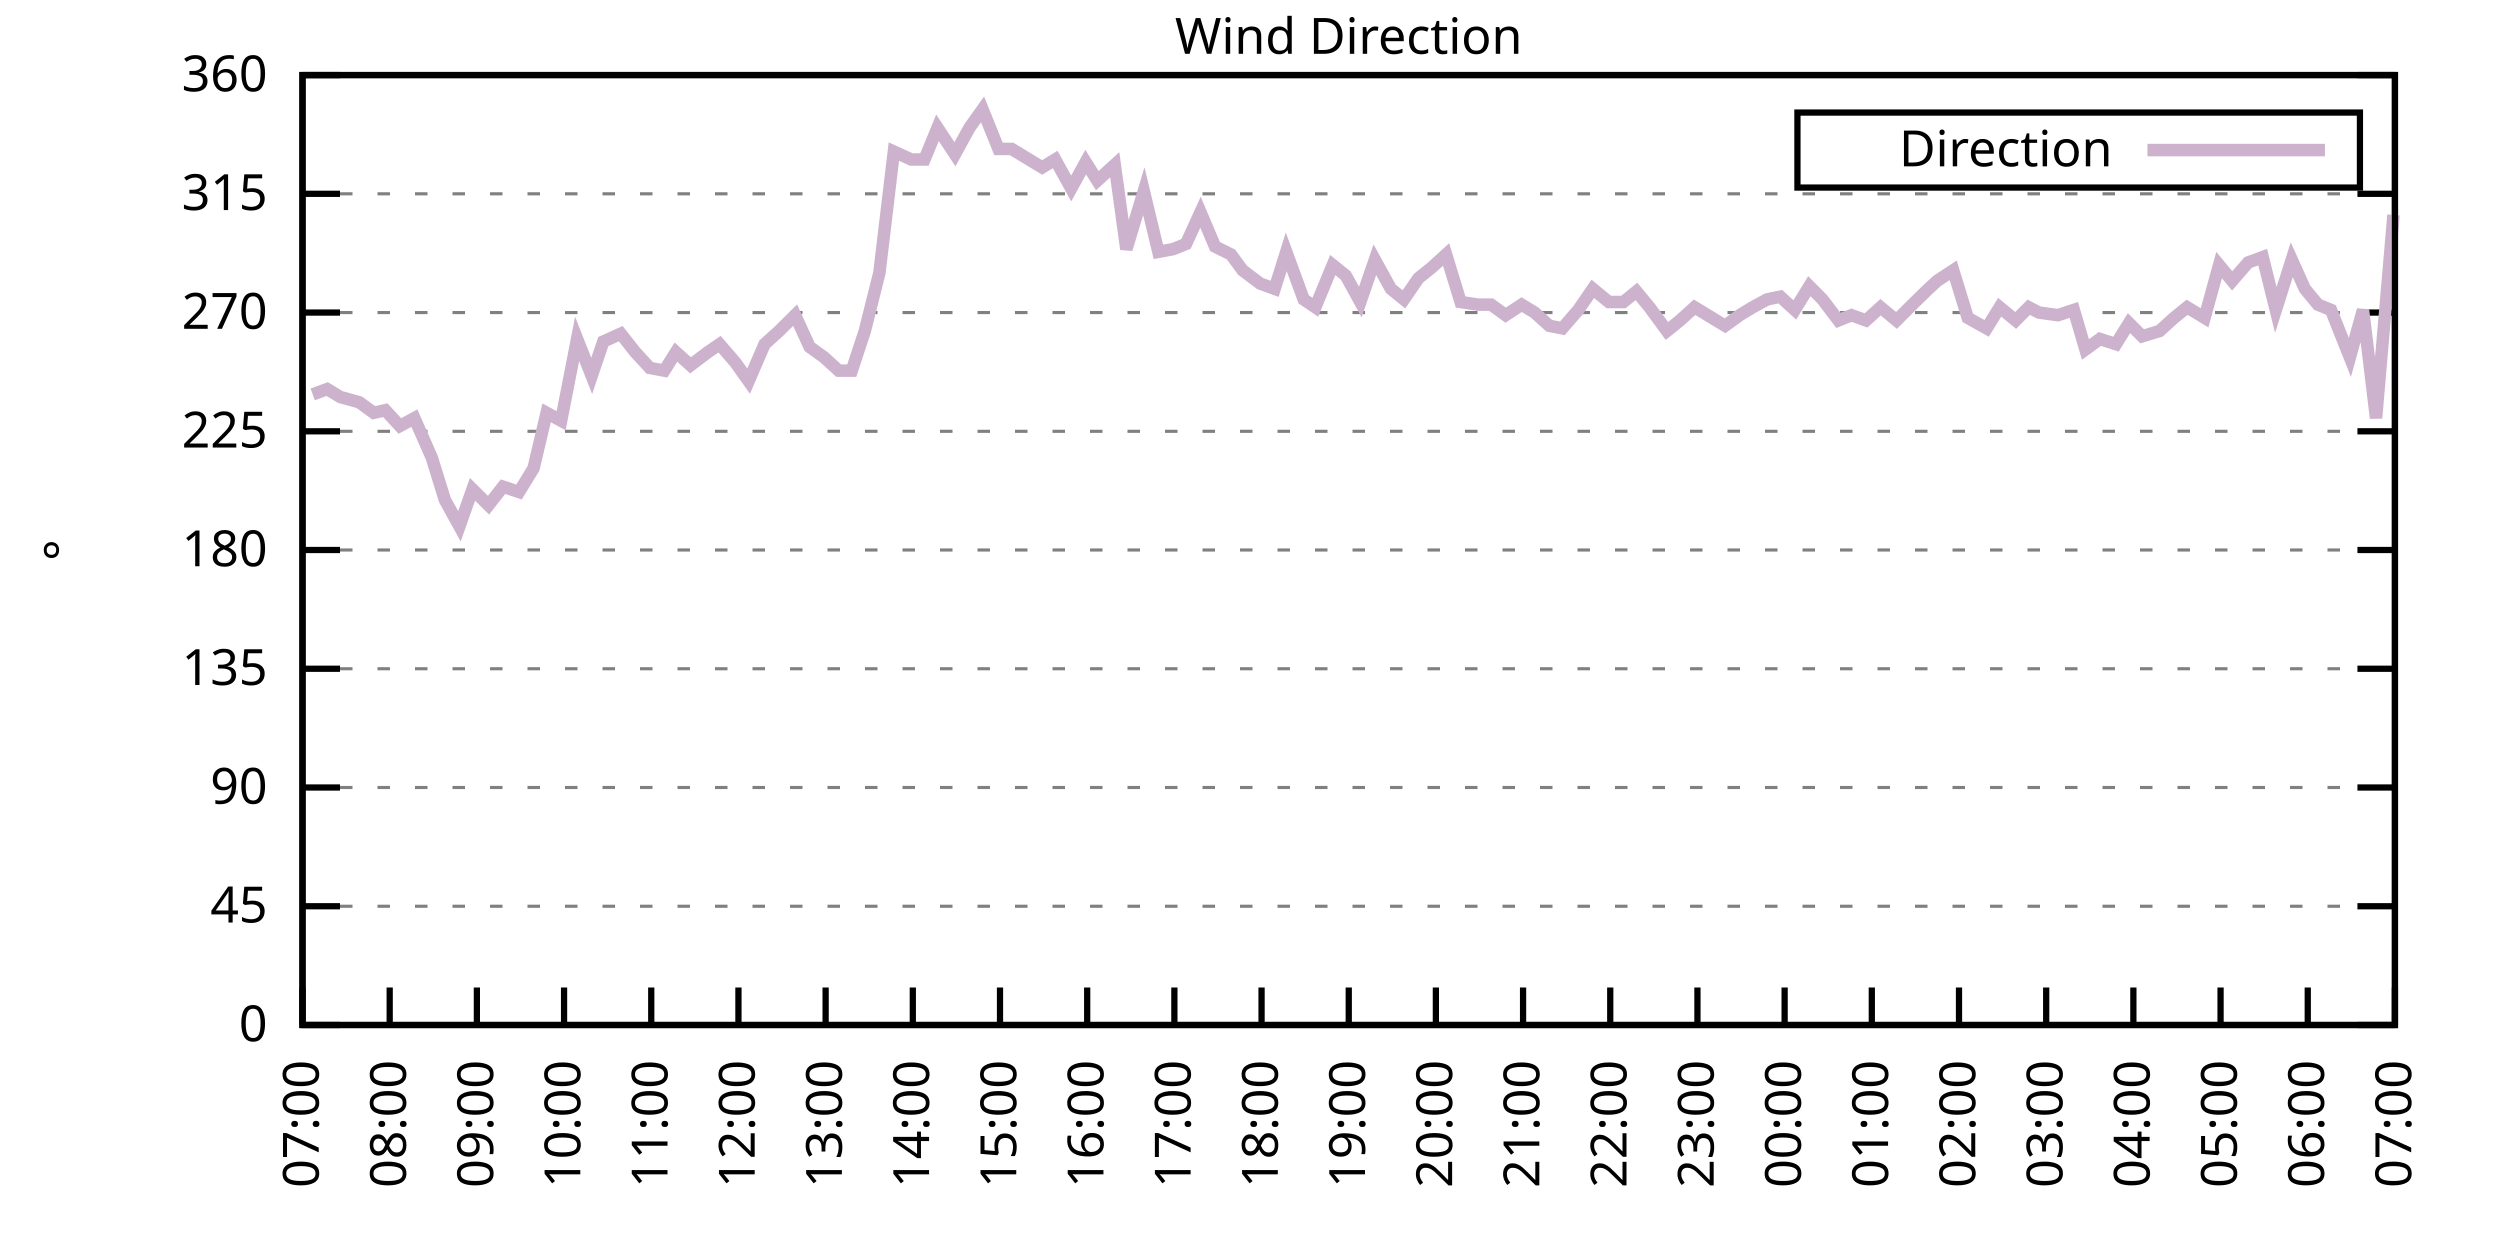
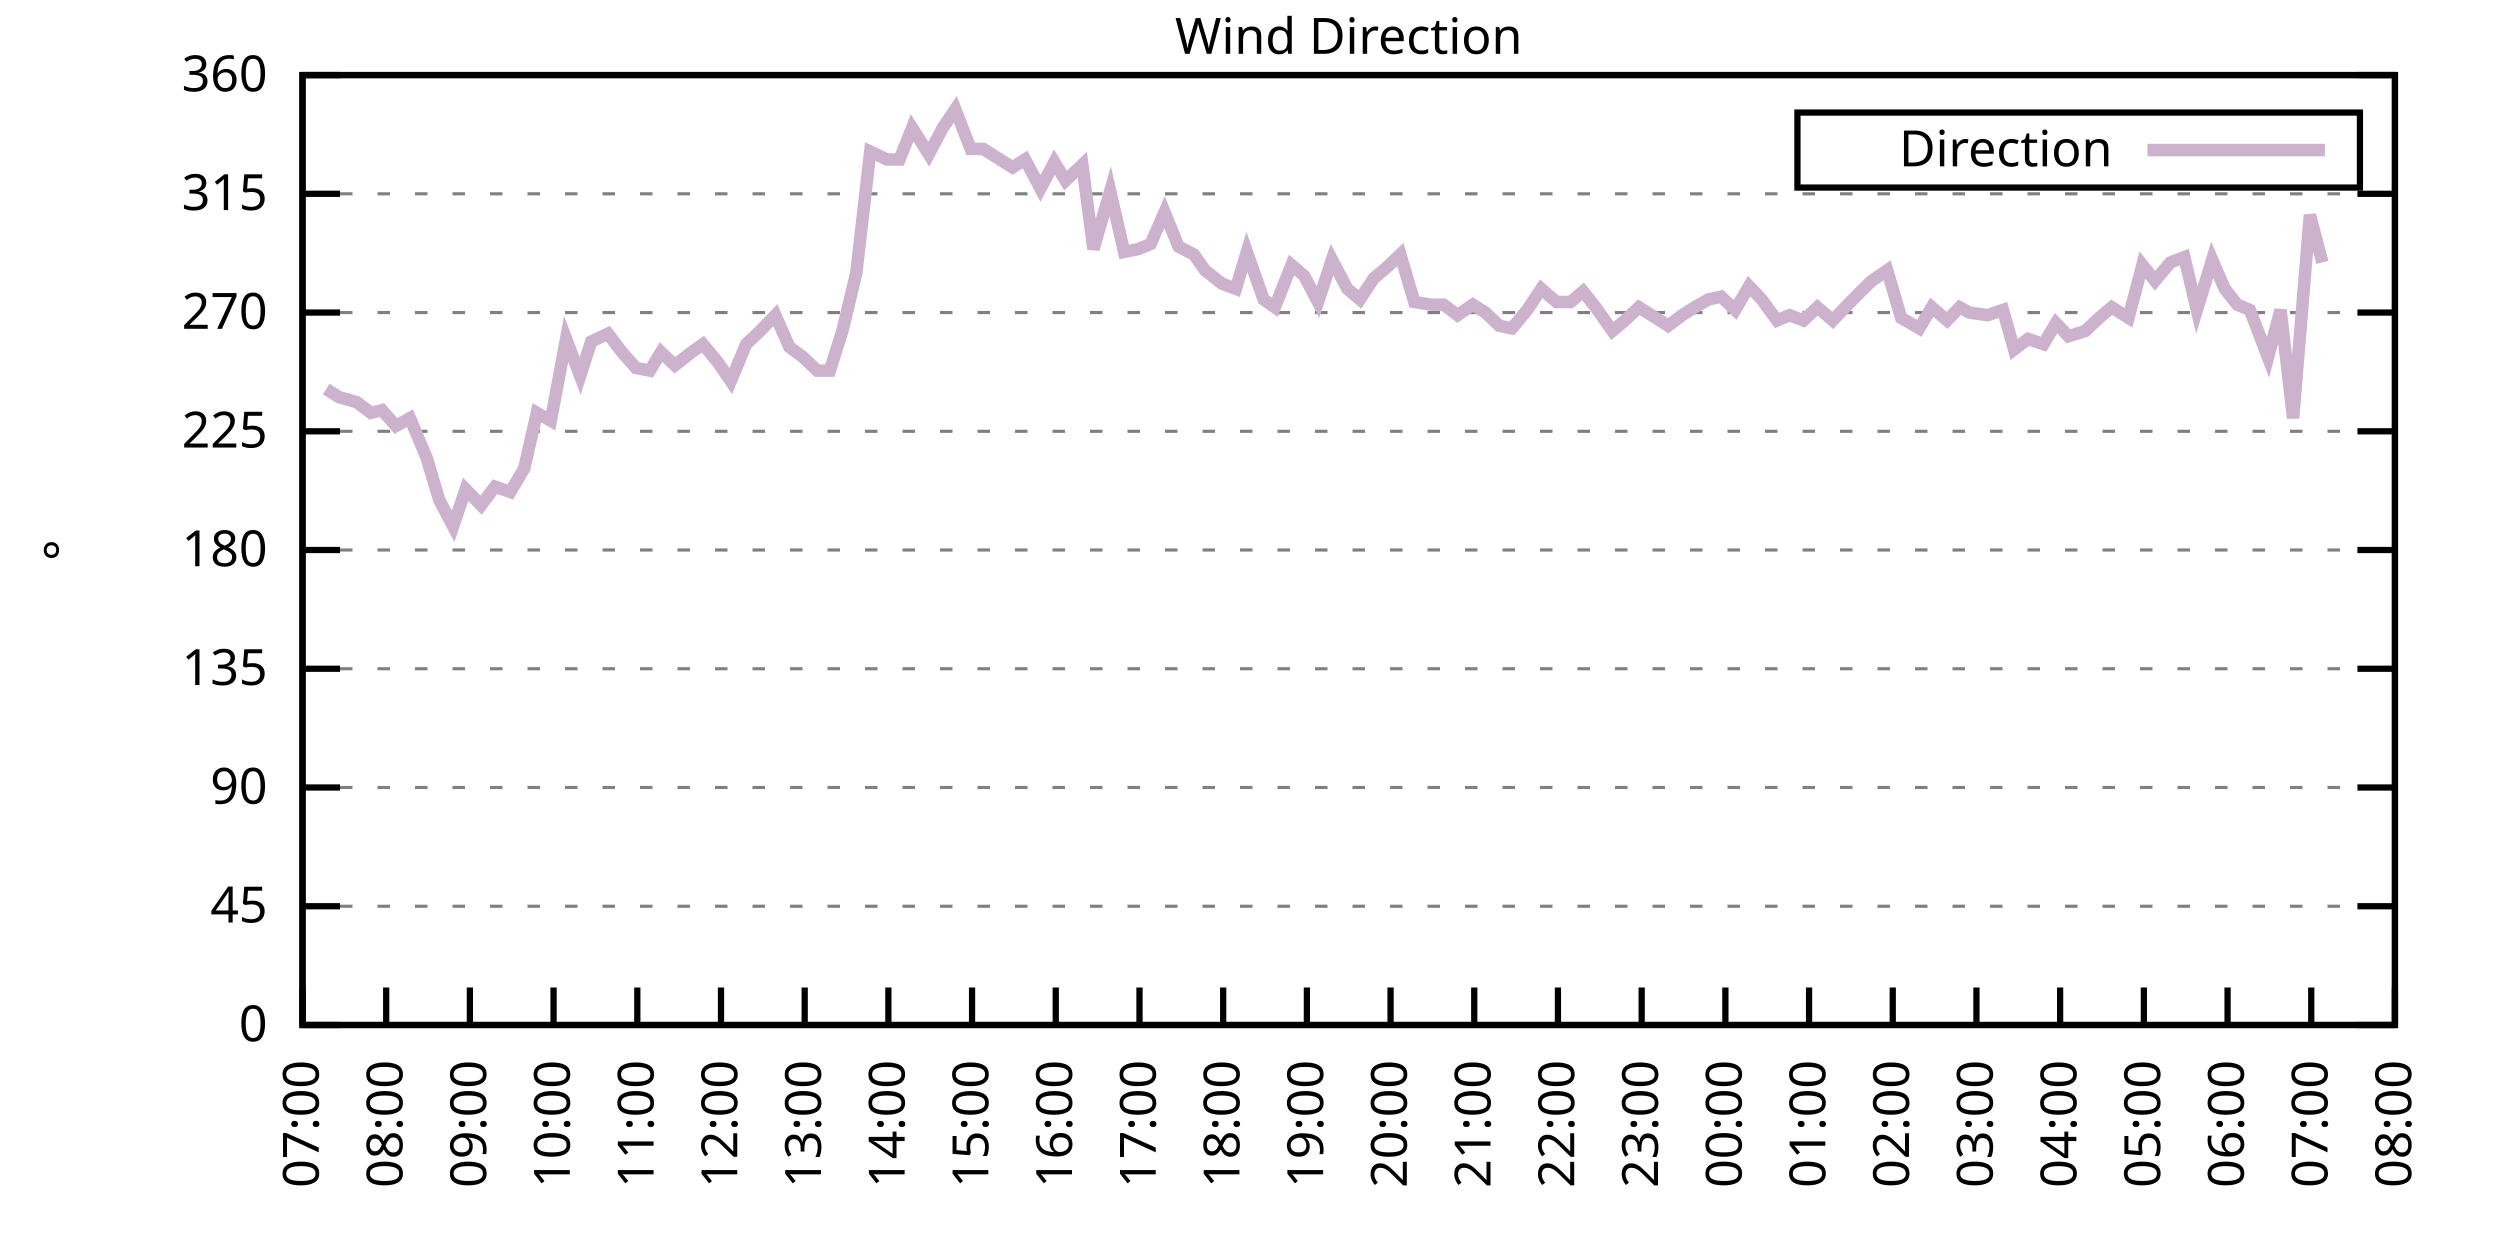
<svg xmlns="http://www.w3.org/2000/svg" xmlns:xlink="http://www.w3.org/1999/xlink" width="400" height="200" viewBox="0 0 400 200">
  <g id="gnuplot_canvas">
    <rect x="0" y="0" width="400" height="200" fill="none" />
    <defs>
      <circle id="gpDot" r="0.5" stroke-width="0.5" stroke="currentColor" />
      <path id="gpPt0" stroke-width="0.333" stroke="currentColor" d="M-1,0 h2 M0,-1 v2" />
      <path id="gpPt1" stroke-width="0.333" stroke="currentColor" d="M-1,-1 L1,1 M1,-1 L-1,1" />
      <path id="gpPt2" stroke-width="0.333" stroke="currentColor" d="M-1,0 L1,0 M0,-1 L0,1 M-1,-1 L1,1 M-1,1 L1,-1" />
      <rect id="gpPt3" stroke-width="0.333" stroke="currentColor" x="-1" y="-1" width="2" height="2" />
      <rect id="gpPt4" stroke-width="0.333" stroke="currentColor" fill="currentColor" x="-1" y="-1" width="2" height="2" />
      <circle id="gpPt5" stroke-width="0.333" stroke="currentColor" cx="0" cy="0" r="1" />
      <use xlink:href="#gpPt5" id="gpPt6" fill="currentColor" stroke="none" />
      <path id="gpPt7" stroke-width="0.333" stroke="currentColor" d="M0,-1.33 L-1.33,0.67 L1.33,0.67 z" />
      <use xlink:href="#gpPt7" id="gpPt8" fill="currentColor" stroke="none" />
      <use xlink:href="#gpPt7" id="gpPt9" stroke="currentColor" transform="rotate(180)" />
      <use xlink:href="#gpPt9" id="gpPt10" fill="currentColor" stroke="none" />
      <use xlink:href="#gpPt3" id="gpPt11" stroke="currentColor" transform="rotate(45)" />
      <use xlink:href="#gpPt11" id="gpPt12" fill="currentColor" stroke="none" />
      <path id="gpPt13" stroke-width="0.333" stroke="currentColor" d="M0,1.330 L1.265,0.411 L0.782,-1.067 L-0.782,-1.076 L-1.265,0.411 z" />
      <use xlink:href="#gpPt13" id="gpPt14" fill="currentColor" stroke="none" />
      <filter id="textbox" filterUnits="objectBoundingBox" x="0" y="0" height="1" width="1">
        <feFlood flood-color="white" flood-opacity="1" result="bgnd" />
        <feComposite in="SourceGraphic" in2="bgnd" operator="atop" />
      </filter>
      <filter id="greybox" filterUnits="objectBoundingBox" x="0" y="0" height="1" width="1">
        <feFlood flood-color="lightgrey" flood-opacity="1" result="grey" />
        <feComposite in="SourceGraphic" in2="grey" operator="atop" />
      </filter>
    </defs>
    <g fill="none" color="white" stroke="currentColor" stroke-width="1.00" stroke-linecap="butt" stroke-linejoin="miter">
</g>
    <g fill="none" color="black" stroke="currentColor" stroke-width="1.00" stroke-linecap="butt" stroke-linejoin="miter">
      <g stroke="none" shape-rendering="crispEdges">
        <polygon fill="rgb(255, 255, 255)" points="48.40,164.00 383.18,164.00 383.18,12.02 48.40,12.02 " />
      </g>
    </g>
    <g fill="none" color="black" stroke="currentColor" stroke-width="1.00" stroke-linecap="butt" stroke-linejoin="miter">
</g>
    <g fill="none" color="black" stroke="black" stroke-width="0.50" stroke-linecap="butt" stroke-linejoin="miter">
</g>
    <g fill="none" color="gray" stroke="currentColor" stroke-width="0.50" stroke-linecap="butt" stroke-linejoin="miter">
      <path stroke="gray" stroke-dasharray="2,4" class="gridline" d="M48.40,164.00 L383.19,164.00  " />
    </g>
    <g fill="none" color="gray" stroke="gray" stroke-width="1.00" stroke-linecap="butt" stroke-linejoin="miter">
</g>
    <g fill="none" color="black" stroke="currentColor" stroke-width="1.00" stroke-linecap="butt" stroke-linejoin="miter">
      <path stroke="black" d="M48.40,164.00 L54.40,164.00 M383.19,164.00 L377.19,164.00  " />
      <g transform="translate(42.80,166.60)" stroke="none" fill="black" font-family="Sans" font-size="8.00" text-anchor="end">
        <text>
          <tspan font-family="Sans"> 0</tspan>
        </text>
      </g>
    </g>
    <g fill="none" color="black" stroke="currentColor" stroke-width="1.00" stroke-linecap="butt" stroke-linejoin="miter">
</g>
    <g fill="none" color="black" stroke="black" stroke-width="0.50" stroke-linecap="butt" stroke-linejoin="miter">
</g>
    <g fill="none" color="gray" stroke="currentColor" stroke-width="0.50" stroke-linecap="butt" stroke-linejoin="miter">
      <path stroke="gray" stroke-dasharray="2,4" class="gridline" d="M48.40,145.00 L383.19,145.00  " />
    </g>
    <g fill="none" color="gray" stroke="gray" stroke-width="1.00" stroke-linecap="butt" stroke-linejoin="miter">
</g>
    <g fill="none" color="black" stroke="currentColor" stroke-width="1.00" stroke-linecap="butt" stroke-linejoin="miter">
      <path stroke="black" d="M48.40,145.00 L54.40,145.00 M383.19,145.00 L377.19,145.00  " />
      <g transform="translate(42.80,147.60)" stroke="none" fill="black" font-family="Sans" font-size="8.00" text-anchor="end">
        <text>
          <tspan font-family="Sans"> 45</tspan>
        </text>
      </g>
    </g>
    <g fill="none" color="black" stroke="currentColor" stroke-width="1.00" stroke-linecap="butt" stroke-linejoin="miter">
</g>
    <g fill="none" color="black" stroke="black" stroke-width="0.50" stroke-linecap="butt" stroke-linejoin="miter">
</g>
    <g fill="none" color="gray" stroke="currentColor" stroke-width="0.50" stroke-linecap="butt" stroke-linejoin="miter">
      <path stroke="gray" stroke-dasharray="2,4" class="gridline" d="M48.40,126.00 L383.19,126.00  " />
    </g>
    <g fill="none" color="gray" stroke="gray" stroke-width="1.00" stroke-linecap="butt" stroke-linejoin="miter">
</g>
    <g fill="none" color="black" stroke="currentColor" stroke-width="1.00" stroke-linecap="butt" stroke-linejoin="miter">
      <path stroke="black" d="M48.40,126.00 L54.40,126.00 M383.19,126.00 L377.19,126.00  " />
      <g transform="translate(42.80,128.60)" stroke="none" fill="black" font-family="Sans" font-size="8.00" text-anchor="end">
        <text>
          <tspan font-family="Sans"> 90</tspan>
        </text>
      </g>
    </g>
    <g fill="none" color="black" stroke="currentColor" stroke-width="1.00" stroke-linecap="butt" stroke-linejoin="miter">
</g>
    <g fill="none" color="black" stroke="black" stroke-width="0.50" stroke-linecap="butt" stroke-linejoin="miter">
</g>
    <g fill="none" color="gray" stroke="currentColor" stroke-width="0.50" stroke-linecap="butt" stroke-linejoin="miter">
      <path stroke="gray" stroke-dasharray="2,4" class="gridline" d="M48.40,107.00 L383.19,107.00  " />
    </g>
    <g fill="none" color="gray" stroke="gray" stroke-width="1.00" stroke-linecap="butt" stroke-linejoin="miter">
</g>
    <g fill="none" color="black" stroke="currentColor" stroke-width="1.00" stroke-linecap="butt" stroke-linejoin="miter">
      <path stroke="black" d="M48.40,107.00 L54.40,107.00 M383.19,107.00 L377.19,107.00  " />
      <g transform="translate(42.80,109.60)" stroke="none" fill="black" font-family="Sans" font-size="8.00" text-anchor="end">
        <text>
          <tspan font-family="Sans"> 135</tspan>
        </text>
      </g>
    </g>
    <g fill="none" color="black" stroke="currentColor" stroke-width="1.00" stroke-linecap="butt" stroke-linejoin="miter">
</g>
    <g fill="none" color="black" stroke="black" stroke-width="0.50" stroke-linecap="butt" stroke-linejoin="miter">
</g>
    <g fill="none" color="gray" stroke="currentColor" stroke-width="0.50" stroke-linecap="butt" stroke-linejoin="miter">
      <path stroke="gray" stroke-dasharray="2,4" class="gridline" d="M48.40,88.00 L383.19,88.00  " />
    </g>
    <g fill="none" color="gray" stroke="gray" stroke-width="1.00" stroke-linecap="butt" stroke-linejoin="miter">
</g>
    <g fill="none" color="black" stroke="currentColor" stroke-width="1.00" stroke-linecap="butt" stroke-linejoin="miter">
      <path stroke="black" d="M48.40,88.00 L54.40,88.00 M383.19,88.00 L377.19,88.00  " />
      <g transform="translate(42.80,90.60)" stroke="none" fill="black" font-family="Sans" font-size="8.00" text-anchor="end">
        <text>
          <tspan font-family="Sans"> 180</tspan>
        </text>
      </g>
    </g>
    <g fill="none" color="black" stroke="currentColor" stroke-width="1.00" stroke-linecap="butt" stroke-linejoin="miter">
</g>
    <g fill="none" color="black" stroke="black" stroke-width="0.50" stroke-linecap="butt" stroke-linejoin="miter">
</g>
    <g fill="none" color="gray" stroke="currentColor" stroke-width="0.50" stroke-linecap="butt" stroke-linejoin="miter">
      <path stroke="gray" stroke-dasharray="2,4" class="gridline" d="M48.40,69.01 L383.19,69.01  " />
    </g>
    <g fill="none" color="gray" stroke="gray" stroke-width="1.00" stroke-linecap="butt" stroke-linejoin="miter">
</g>
    <g fill="none" color="black" stroke="currentColor" stroke-width="1.00" stroke-linecap="butt" stroke-linejoin="miter">
      <path stroke="black" d="M48.40,69.01 L54.40,69.01 M383.19,69.01 L377.19,69.01  " />
      <g transform="translate(42.80,71.61)" stroke="none" fill="black" font-family="Sans" font-size="8.00" text-anchor="end">
        <text>
          <tspan font-family="Sans"> 225</tspan>
        </text>
      </g>
    </g>
    <g fill="none" color="black" stroke="currentColor" stroke-width="1.00" stroke-linecap="butt" stroke-linejoin="miter">
</g>
    <g fill="none" color="black" stroke="black" stroke-width="0.50" stroke-linecap="butt" stroke-linejoin="miter">
</g>
    <g fill="none" color="gray" stroke="currentColor" stroke-width="0.50" stroke-linecap="butt" stroke-linejoin="miter">
      <path stroke="gray" stroke-dasharray="2,4" class="gridline" d="M48.40,50.01 L383.19,50.01  " />
    </g>
    <g fill="none" color="gray" stroke="gray" stroke-width="1.00" stroke-linecap="butt" stroke-linejoin="miter">
</g>
    <g fill="none" color="black" stroke="currentColor" stroke-width="1.00" stroke-linecap="butt" stroke-linejoin="miter">
      <path stroke="black" d="M48.40,50.01 L54.40,50.01 M383.19,50.01 L377.19,50.01  " />
      <g transform="translate(42.80,52.61)" stroke="none" fill="black" font-family="Sans" font-size="8.00" text-anchor="end">
        <text>
          <tspan font-family="Sans"> 270</tspan>
        </text>
      </g>
    </g>
    <g fill="none" color="black" stroke="currentColor" stroke-width="1.00" stroke-linecap="butt" stroke-linejoin="miter">
</g>
    <g fill="none" color="black" stroke="black" stroke-width="0.50" stroke-linecap="butt" stroke-linejoin="miter">
</g>
    <g fill="none" color="gray" stroke="currentColor" stroke-width="0.50" stroke-linecap="butt" stroke-linejoin="miter">
      <path stroke="gray" stroke-dasharray="2,4" class="gridline" d="M48.40,31.01 L383.19,31.01  " />
    </g>
    <g fill="none" color="gray" stroke="gray" stroke-width="1.00" stroke-linecap="butt" stroke-linejoin="miter">
</g>
    <g fill="none" color="black" stroke="currentColor" stroke-width="1.00" stroke-linecap="butt" stroke-linejoin="miter">
      <path stroke="black" d="M48.40,31.01 L54.40,31.01 M383.19,31.01 L377.19,31.01  " />
      <g transform="translate(42.80,33.61)" stroke="none" fill="black" font-family="Sans" font-size="8.00" text-anchor="end">
        <text>
          <tspan font-family="Sans"> 315</tspan>
        </text>
      </g>
    </g>
    <g fill="none" color="black" stroke="currentColor" stroke-width="1.00" stroke-linecap="butt" stroke-linejoin="miter">
</g>
    <g fill="none" color="black" stroke="black" stroke-width="0.50" stroke-linecap="butt" stroke-linejoin="miter">
</g>
    <g fill="none" color="gray" stroke="currentColor" stroke-width="0.50" stroke-linecap="butt" stroke-linejoin="miter">
      <path stroke="gray" stroke-dasharray="2,4" class="gridline" d="M48.40,12.01 L383.19,12.01  " />
    </g>
    <g fill="none" color="gray" stroke="gray" stroke-width="1.00" stroke-linecap="butt" stroke-linejoin="miter">
</g>
    <g fill="none" color="black" stroke="currentColor" stroke-width="1.00" stroke-linecap="butt" stroke-linejoin="miter">
      <path stroke="black" d="M48.40,12.01 L54.40,12.01 M383.19,12.01 L377.19,12.01  " />
      <g transform="translate(42.80,14.61)" stroke="none" fill="black" font-family="Sans" font-size="8.00" text-anchor="end">
        <text>
          <tspan font-family="Sans"> 360</tspan>
        </text>
      </g>
    </g>
    <g fill="none" color="black" stroke="currentColor" stroke-width="1.00" stroke-linecap="butt" stroke-linejoin="miter">
      <path stroke="black" d="M48.40,164.00 L48.40,158.00  " />
      <g transform="translate(51.00,169.60) rotate(270.00)" stroke="none" fill="black" font-family="Sans" font-size="8.00" text-anchor="end">
        <text>
          <tspan font-family="Sans">07:00</tspan>
        </text>
      </g>
    </g>
    <g fill="none" color="black" stroke="currentColor" stroke-width="1.00" stroke-linecap="butt" stroke-linejoin="miter">
-       <path stroke="black" d="M62.35,164.00 L62.35,158.00  " />
-       <g transform="translate(64.95,169.60) rotate(270.00)" stroke="none" fill="black" font-family="Sans" font-size="8.00" text-anchor="end">
+       <path stroke="black" d="M61.79,164.00 L61.79,158.00  " />
+       <g transform="translate(64.39,169.60) rotate(270.00)" stroke="none" fill="black" font-family="Sans" font-size="8.00" text-anchor="end">
        <text>
          <tspan font-family="Sans">08:00</tspan>
        </text>
      </g>
    </g>
    <g fill="none" color="black" stroke="currentColor" stroke-width="1.00" stroke-linecap="butt" stroke-linejoin="miter">
-       <path stroke="black" d="M76.30,164.00 L76.30,158.00  " />
-       <g transform="translate(78.90,169.60) rotate(270.00)" stroke="none" fill="black" font-family="Sans" font-size="8.00" text-anchor="end">
+       <path stroke="black" d="M75.18,164.00 L75.18,158.00  " />
+       <g transform="translate(77.78,169.60) rotate(270.00)" stroke="none" fill="black" font-family="Sans" font-size="8.00" text-anchor="end">
        <text>
          <tspan font-family="Sans">09:00</tspan>
        </text>
      </g>
    </g>
    <g fill="none" color="black" stroke="currentColor" stroke-width="1.00" stroke-linecap="butt" stroke-linejoin="miter">
-       <path stroke="black" d="M90.25,164.00 L90.25,158.00  " />
-       <g transform="translate(92.85,169.60) rotate(270.00)" stroke="none" fill="black" font-family="Sans" font-size="8.00" text-anchor="end">
+       <path stroke="black" d="M88.57,164.00 L88.57,158.00  " />
+       <g transform="translate(91.17,169.60) rotate(270.00)" stroke="none" fill="black" font-family="Sans" font-size="8.00" text-anchor="end">
        <text>
          <tspan font-family="Sans">10:00</tspan>
        </text>
      </g>
    </g>
    <g fill="none" color="black" stroke="currentColor" stroke-width="1.00" stroke-linecap="butt" stroke-linejoin="miter">
-       <path stroke="black" d="M104.20,164.00 L104.20,158.00  " />
-       <g transform="translate(106.80,169.60) rotate(270.00)" stroke="none" fill="black" font-family="Sans" font-size="8.00" text-anchor="end">
+       <path stroke="black" d="M101.97,164.00 L101.97,158.00  " />
+       <g transform="translate(104.57,169.60) rotate(270.00)" stroke="none" fill="black" font-family="Sans" font-size="8.00" text-anchor="end">
        <text>
          <tspan font-family="Sans">11:00</tspan>
        </text>
      </g>
    </g>
    <g fill="none" color="black" stroke="currentColor" stroke-width="1.00" stroke-linecap="butt" stroke-linejoin="miter">
-       <path stroke="black" d="M118.15,164.00 L118.15,158.00  " />
-       <g transform="translate(120.75,169.60) rotate(270.00)" stroke="none" fill="black" font-family="Sans" font-size="8.00" text-anchor="end">
+       <path stroke="black" d="M115.36,164.00 L115.36,158.00  " />
+       <g transform="translate(117.96,169.60) rotate(270.00)" stroke="none" fill="black" font-family="Sans" font-size="8.00" text-anchor="end">
        <text>
          <tspan font-family="Sans">12:00</tspan>
        </text>
      </g>
    </g>
    <g fill="none" color="black" stroke="currentColor" stroke-width="1.00" stroke-linecap="butt" stroke-linejoin="miter">
-       <path stroke="black" d="M132.10,164.00 L132.10,158.00  " />
-       <g transform="translate(134.70,169.60) rotate(270.00)" stroke="none" fill="black" font-family="Sans" font-size="8.00" text-anchor="end">
+       <path stroke="black" d="M128.75,164.00 L128.75,158.00  " />
+       <g transform="translate(131.35,169.60) rotate(270.00)" stroke="none" fill="black" font-family="Sans" font-size="8.00" text-anchor="end">
        <text>
          <tspan font-family="Sans">13:00</tspan>
        </text>
      </g>
    </g>
    <g fill="none" color="black" stroke="currentColor" stroke-width="1.00" stroke-linecap="butt" stroke-linejoin="miter">
-       <path stroke="black" d="M146.05,164.00 L146.05,158.00  " />
-       <g transform="translate(148.65,169.60) rotate(270.00)" stroke="none" fill="black" font-family="Sans" font-size="8.00" text-anchor="end">
+       <path stroke="black" d="M142.14,164.00 L142.14,158.00  " />
+       <g transform="translate(144.74,169.60) rotate(270.00)" stroke="none" fill="black" font-family="Sans" font-size="8.00" text-anchor="end">
        <text>
          <tspan font-family="Sans">14:00</tspan>
        </text>
      </g>
    </g>
    <g fill="none" color="black" stroke="currentColor" stroke-width="1.00" stroke-linecap="butt" stroke-linejoin="miter">
-       <path stroke="black" d="M160.00,164.00 L160.00,158.00  " />
-       <g transform="translate(162.60,169.60) rotate(270.00)" stroke="none" fill="black" font-family="Sans" font-size="8.00" text-anchor="end">
+       <path stroke="black" d="M155.53,164.00 L155.53,158.00  " />
+       <g transform="translate(158.13,169.60) rotate(270.00)" stroke="none" fill="black" font-family="Sans" font-size="8.00" text-anchor="end">
        <text>
          <tspan font-family="Sans">15:00</tspan>
        </text>
      </g>
    </g>
    <g fill="none" color="black" stroke="currentColor" stroke-width="1.00" stroke-linecap="butt" stroke-linejoin="miter">
-       <path stroke="black" d="M173.95,164.00 L173.95,158.00  " />
-       <g transform="translate(176.55,169.60) rotate(270.00)" stroke="none" fill="black" font-family="Sans" font-size="8.00" text-anchor="end">
+       <path stroke="black" d="M168.92,164.00 L168.92,158.00  " />
+       <g transform="translate(171.52,169.60) rotate(270.00)" stroke="none" fill="black" font-family="Sans" font-size="8.00" text-anchor="end">
        <text>
          <tspan font-family="Sans">16:00</tspan>
        </text>
      </g>
    </g>
    <g fill="none" color="black" stroke="currentColor" stroke-width="1.00" stroke-linecap="butt" stroke-linejoin="miter">
-       <path stroke="black" d="M187.90,164.00 L187.90,158.00  " />
-       <g transform="translate(190.50,169.60) rotate(270.00)" stroke="none" fill="black" font-family="Sans" font-size="8.00" text-anchor="end">
+       <path stroke="black" d="M182.32,164.00 L182.32,158.00  " />
+       <g transform="translate(184.92,169.60) rotate(270.00)" stroke="none" fill="black" font-family="Sans" font-size="8.00" text-anchor="end">
        <text>
          <tspan font-family="Sans">17:00</tspan>
        </text>
      </g>
    </g>
    <g fill="none" color="black" stroke="currentColor" stroke-width="1.00" stroke-linecap="butt" stroke-linejoin="miter">
-       <path stroke="black" d="M201.85,164.00 L201.85,158.00  " />
-       <g transform="translate(204.45,169.60) rotate(270.00)" stroke="none" fill="black" font-family="Sans" font-size="8.00" text-anchor="end">
+       <path stroke="black" d="M195.71,164.00 L195.71,158.00  " />
+       <g transform="translate(198.31,169.60) rotate(270.00)" stroke="none" fill="black" font-family="Sans" font-size="8.00" text-anchor="end">
        <text>
          <tspan font-family="Sans">18:00</tspan>
        </text>
      </g>
    </g>
    <g fill="none" color="black" stroke="currentColor" stroke-width="1.00" stroke-linecap="butt" stroke-linejoin="miter">
-       <path stroke="black" d="M215.80,164.00 L215.80,158.00  " />
-       <g transform="translate(218.40,169.60) rotate(270.00)" stroke="none" fill="black" font-family="Sans" font-size="8.00" text-anchor="end">
+       <path stroke="black" d="M209.10,164.00 L209.10,158.00  " />
+       <g transform="translate(211.70,169.60) rotate(270.00)" stroke="none" fill="black" font-family="Sans" font-size="8.00" text-anchor="end">
        <text>
          <tspan font-family="Sans">19:00</tspan>
        </text>
      </g>
    </g>
    <g fill="none" color="black" stroke="currentColor" stroke-width="1.00" stroke-linecap="butt" stroke-linejoin="miter">
-       <path stroke="black" d="M229.74,164.00 L229.74,158.00  " />
-       <g transform="translate(232.34,169.60) rotate(270.00)" stroke="none" fill="black" font-family="Sans" font-size="8.00" text-anchor="end">
+       <path stroke="black" d="M222.49,164.00 L222.49,158.00  " />
+       <g transform="translate(225.09,169.60) rotate(270.00)" stroke="none" fill="black" font-family="Sans" font-size="8.00" text-anchor="end">
        <text>
          <tspan font-family="Sans">20:00</tspan>
        </text>
      </g>
    </g>
    <g fill="none" color="black" stroke="currentColor" stroke-width="1.00" stroke-linecap="butt" stroke-linejoin="miter">
-       <path stroke="black" d="M243.69,164.00 L243.69,158.00  " />
-       <g transform="translate(246.29,169.60) rotate(270.00)" stroke="none" fill="black" font-family="Sans" font-size="8.00" text-anchor="end">
+       <path stroke="black" d="M235.88,164.00 L235.88,158.00  " />
+       <g transform="translate(238.48,169.60) rotate(270.00)" stroke="none" fill="black" font-family="Sans" font-size="8.00" text-anchor="end">
        <text>
          <tspan font-family="Sans">21:00</tspan>
        </text>
      </g>
    </g>
    <g fill="none" color="black" stroke="currentColor" stroke-width="1.00" stroke-linecap="butt" stroke-linejoin="miter">
-       <path stroke="black" d="M257.64,164.00 L257.64,158.00  " />
-       <g transform="translate(260.24,169.60) rotate(270.00)" stroke="none" fill="black" font-family="Sans" font-size="8.00" text-anchor="end">
+       <path stroke="black" d="M249.27,164.00 L249.27,158.00  " />
+       <g transform="translate(251.87,169.60) rotate(270.00)" stroke="none" fill="black" font-family="Sans" font-size="8.00" text-anchor="end">
        <text>
          <tspan font-family="Sans">22:00</tspan>
        </text>
      </g>
    </g>
    <g fill="none" color="black" stroke="currentColor" stroke-width="1.00" stroke-linecap="butt" stroke-linejoin="miter">
-       <path stroke="black" d="M271.59,164.00 L271.59,158.00  " />
-       <g transform="translate(274.19,169.60) rotate(270.00)" stroke="none" fill="black" font-family="Sans" font-size="8.00" text-anchor="end">
+       <path stroke="black" d="M262.67,164.00 L262.67,158.00  " />
+       <g transform="translate(265.27,169.60) rotate(270.00)" stroke="none" fill="black" font-family="Sans" font-size="8.00" text-anchor="end">
        <text>
          <tspan font-family="Sans">23:00</tspan>
        </text>
      </g>
    </g>
    <g fill="none" color="black" stroke="currentColor" stroke-width="1.00" stroke-linecap="butt" stroke-linejoin="miter">
-       <path stroke="black" d="M285.54,164.00 L285.54,158.00  " />
-       <g transform="translate(288.14,169.60) rotate(270.00)" stroke="none" fill="black" font-family="Sans" font-size="8.00" text-anchor="end">
+       <path stroke="black" d="M276.06,164.00 L276.06,158.00  " />
+       <g transform="translate(278.66,169.60) rotate(270.00)" stroke="none" fill="black" font-family="Sans" font-size="8.00" text-anchor="end">
        <text>
          <tspan font-family="Sans">00:00</tspan>
        </text>
      </g>
    </g>
    <g fill="none" color="black" stroke="currentColor" stroke-width="1.00" stroke-linecap="butt" stroke-linejoin="miter">
-       <path stroke="black" d="M299.49,164.00 L299.49,158.00  " />
-       <g transform="translate(302.09,169.60) rotate(270.00)" stroke="none" fill="black" font-family="Sans" font-size="8.00" text-anchor="end">
+       <path stroke="black" d="M289.45,164.00 L289.45,158.00  " />
+       <g transform="translate(292.05,169.60) rotate(270.00)" stroke="none" fill="black" font-family="Sans" font-size="8.00" text-anchor="end">
        <text>
          <tspan font-family="Sans">01:00</tspan>
        </text>
      </g>
    </g>
    <g fill="none" color="black" stroke="currentColor" stroke-width="1.00" stroke-linecap="butt" stroke-linejoin="miter">
-       <path stroke="black" d="M313.44,164.00 L313.44,158.00  " />
-       <g transform="translate(316.04,169.60) rotate(270.00)" stroke="none" fill="black" font-family="Sans" font-size="8.00" text-anchor="end">
+       <path stroke="black" d="M302.84,164.00 L302.84,158.00  " />
+       <g transform="translate(305.44,169.60) rotate(270.00)" stroke="none" fill="black" font-family="Sans" font-size="8.00" text-anchor="end">
        <text>
          <tspan font-family="Sans">02:00</tspan>
        </text>
      </g>
    </g>
    <g fill="none" color="black" stroke="currentColor" stroke-width="1.00" stroke-linecap="butt" stroke-linejoin="miter">
-       <path stroke="black" d="M327.39,164.00 L327.39,158.00  " />
-       <g transform="translate(329.99,169.60) rotate(270.00)" stroke="none" fill="black" font-family="Sans" font-size="8.00" text-anchor="end">
+       <path stroke="black" d="M316.23,164.00 L316.23,158.00  " />
+       <g transform="translate(318.83,169.60) rotate(270.00)" stroke="none" fill="black" font-family="Sans" font-size="8.00" text-anchor="end">
        <text>
          <tspan font-family="Sans">03:00</tspan>
        </text>
      </g>
    </g>
    <g fill="none" color="black" stroke="currentColor" stroke-width="1.00" stroke-linecap="butt" stroke-linejoin="miter">
-       <path stroke="black" d="M341.34,164.00 L341.34,158.00  " />
-       <g transform="translate(343.94,169.60) rotate(270.00)" stroke="none" fill="black" font-family="Sans" font-size="8.00" text-anchor="end">
+       <path stroke="black" d="M329.62,164.00 L329.62,158.00  " />
+       <g transform="translate(332.22,169.60) rotate(270.00)" stroke="none" fill="black" font-family="Sans" font-size="8.00" text-anchor="end">
        <text>
          <tspan font-family="Sans">04:00</tspan>
        </text>
      </g>
    </g>
    <g fill="none" color="black" stroke="currentColor" stroke-width="1.00" stroke-linecap="butt" stroke-linejoin="miter">
-       <path stroke="black" d="M355.29,164.00 L355.29,158.00  " />
-       <g transform="translate(357.89,169.60) rotate(270.00)" stroke="none" fill="black" font-family="Sans" font-size="8.00" text-anchor="end">
+       <path stroke="black" d="M343.02,164.00 L343.02,158.00  " />
+       <g transform="translate(345.62,169.60) rotate(270.00)" stroke="none" fill="black" font-family="Sans" font-size="8.00" text-anchor="end">
        <text>
          <tspan font-family="Sans">05:00</tspan>
        </text>
      </g>
    </g>
    <g fill="none" color="black" stroke="currentColor" stroke-width="1.00" stroke-linecap="butt" stroke-linejoin="miter">
-       <path stroke="black" d="M369.24,164.00 L369.24,158.00  " />
-       <g transform="translate(371.84,169.60) rotate(270.00)" stroke="none" fill="black" font-family="Sans" font-size="8.00" text-anchor="end">
+       <path stroke="black" d="M356.41,164.00 L356.41,158.00  " />
+       <g transform="translate(359.01,169.60) rotate(270.00)" stroke="none" fill="black" font-family="Sans" font-size="8.00" text-anchor="end">
        <text>
          <tspan font-family="Sans">06:00</tspan>
+         </text>
+       </g>
+     </g>
+     <g fill="none" color="black" stroke="currentColor" stroke-width="1.00" stroke-linecap="butt" stroke-linejoin="miter">
+       <path stroke="black" d="M369.80,164.00 L369.80,158.00  " />
+       <g transform="translate(372.40,169.60) rotate(270.00)" stroke="none" fill="black" font-family="Sans" font-size="8.00" text-anchor="end">
+         <text>
+           <tspan font-family="Sans">07:00</tspan>
        </text>
      </g>
    </g>
    <g fill="none" color="black" stroke="currentColor" stroke-width="1.00" stroke-linecap="butt" stroke-linejoin="miter">
      <path stroke="black" d="M383.19,164.00 L383.19,158.00  " />
      <g transform="translate(385.79,169.60) rotate(270.00)" stroke="none" fill="black" font-family="Sans" font-size="8.00" text-anchor="end">
        <text>
-           <tspan font-family="Sans">07:00</tspan>
+           <tspan font-family="Sans">08:00</tspan>
        </text>
      </g>
    </g>
    <g fill="none" color="black" stroke="currentColor" stroke-width="1.00" stroke-linecap="butt" stroke-linejoin="miter">
</g>
    <g fill="none" color="black" stroke="currentColor" stroke-width="1.00" stroke-linecap="butt" stroke-linejoin="miter">
      <path stroke="black" d="M48.40,12.01 L48.40,164.00 L383.19,164.00 L383.19,12.01 L48.40,12.01 Z  " />
    </g>
    <g fill="none" color="black" stroke="currentColor" stroke-width="1.00" stroke-linecap="butt" stroke-linejoin="miter">
</g>
    <g fill="none" color="black" stroke="currentColor" stroke-width="1.00" stroke-linecap="butt" stroke-linejoin="miter">
      <path stroke="black" d="M287.59,30.01 L287.59,18.01 L377.59,18.01 L377.59,30.01 L287.59,30.01 Z  " />
    </g>
    <g id="Wind_direction_plot_1">
      <g fill="none" color="white" stroke="black" stroke-width="2.00" stroke-linecap="butt" stroke-linejoin="miter">
</g>
      <g fill="none" color="black" stroke="currentColor" stroke-width="2.00" stroke-linecap="butt" stroke-linejoin="miter">
        <g transform="translate(337.99,26.61)" stroke="none" fill="black" font-family="Sans" font-size="8.00" text-anchor="end">
          <text>
            <tspan font-family="Sans">Direction</tspan>
          </text>
        </g>
      </g>
      <g fill="none" color="black" stroke="currentColor" stroke-width="2.00" stroke-linecap="butt" stroke-linejoin="miter">
-         <path stroke="rgb(204, 178, 204)" d="M343.59,24.01 L371.99,24.01 M50.03,63.10 L52.35,62.25 L54.44,63.52 L57.47,64.36 L59.79,66.05 L61.65,65.63   L63.98,68.16 L66.30,66.90 L69.09,73.23 L71.18,79.98 L73.51,84.21 L75.60,78.29 L78.16,80.83 L80.48,77.87   L83.04,78.72 L85.37,74.92 L87.46,66.05 L89.78,67.32 L92.34,54.23 L94.67,60.14 L96.53,54.65 L99.32,53.39   L101.64,56.34 L103.97,58.87 L106.29,59.30 L108.15,56.34 L110.48,58.45 L113.27,56.34 L115.13,55.07 L117.68,58.03   L119.78,60.98 L122.33,55.07 L124.66,52.96 L127.22,50.43 L129.54,55.50 L131.87,57.18 L134.19,59.30 L136.28,59.30   L138.37,52.96 L140.70,43.67 L143.02,24.25 L145.81,25.52 L147.91,25.52 L150.00,20.45 L152.79,24.68 L155.11,20.45   L157.21,17.50 L159.76,23.83 L161.86,23.83 L163.95,25.10 L166.74,26.79 L168.83,25.52 L171.39,30.16 L173.71,25.94   L175.57,28.90 L178.36,26.36 L180.22,39.87 L183.01,30.59 L185.34,40.30 L187.66,39.87 L189.76,39.03 L192.08,33.96   L194.41,39.45 L196.96,40.72 L198.82,43.25 L201.61,45.36 L203.94,46.21 L205.80,40.30 L208.59,47.90 L210.45,49.16   L213.24,42.41 L215.33,44.10 L217.65,48.32 L219.98,41.56 L222.54,46.21 L224.63,47.90 L226.95,44.52 L229.05,42.83   L231.37,40.72 L233.70,48.32 L236.49,48.74 L238.58,48.74 L240.90,50.43 L243.46,48.74 L245.55,50.01 L247.88,52.12   L249.97,52.54 L252.53,49.59 L254.85,46.21 L257.41,48.32 L259.74,48.32 L261.83,46.63 L263.92,49.16 L266.71,52.96   L268.80,51.27 L271.13,49.16 L273.22,50.43 L276.01,52.12 L278.34,50.43 L280.43,49.16 L282.75,47.90 L284.85,47.47   L287.17,49.59 L289.50,45.79 L291.59,47.90 L294.15,51.27 L296.24,50.43 L298.56,51.27 L300.89,49.16 L303.44,51.27   L305.54,49.16 L308.56,46.21 L309.95,44.94 L312.51,43.25 L314.84,50.85 L317.86,52.54 L319.95,49.16 L322.51,51.27   L324.60,49.16 L326.23,50.01 L329.25,50.43 L331.81,49.59 L333.67,55.92 L335.99,54.23 L338.55,55.07 L340.64,51.70   L342.74,53.81 L345.53,52.96 L347.85,50.85 L349.94,49.16 L352.73,50.85 L355.06,42.41 L357.15,44.94 L359.71,41.99   L362.03,41.14 L364.13,49.59 L366.68,41.56 L368.78,46.21 L370.87,48.74 L372.96,49.59 L375.98,57.18 L378.08,49.59   L380.17,66.90 L382.96,34.39  " />
+         <path stroke="rgb(204, 178, 204)" d="M343.59,24.01 L371.99,24.01 M52.19,62.25 L54.20,63.52 L57.10,64.36 L59.34,66.05 L61.12,65.63 L63.35,68.16   L65.59,66.90 L68.26,73.23 L70.27,79.98 L72.50,84.21 L74.51,78.29 L76.97,80.83 L79.20,77.87 L81.66,78.72   L83.89,74.92 L85.90,66.05 L88.13,67.32 L90.58,54.23 L92.82,60.14 L94.60,54.65 L97.28,53.39 L99.51,56.34   L101.74,58.87 L103.98,59.30 L105.76,56.34 L107.99,58.45 L110.67,56.34 L112.46,55.07 L114.91,58.03 L116.92,60.98   L119.38,55.07 L121.61,52.96 L124.06,50.43 L126.29,55.50 L128.53,57.18 L130.76,59.30 L132.77,59.30 L134.78,52.96   L137.01,43.67 L139.24,24.25 L141.92,25.52 L143.93,25.52 L145.94,20.45 L148.61,24.68 L150.85,20.45 L152.85,17.50   L155.31,23.83 L157.32,23.83 L159.33,25.10 L162.01,26.79 L164.01,25.52 L166.47,30.16 L168.70,25.94 L170.49,28.90   L173.17,26.36 L174.95,39.87 L177.63,30.59 L179.86,40.30 L182.09,39.87 L184.10,39.03 L186.33,33.96 L188.57,39.45   L191.02,40.72 L192.81,43.25 L195.48,45.36 L197.72,46.21 L199.50,40.30 L202.18,47.90 L203.97,49.16 L206.64,42.41   L208.65,44.10 L210.88,48.32 L213.12,41.56 L215.57,46.21 L217.58,47.90 L219.81,44.52 L221.82,42.83 L224.05,40.72   L226.29,48.32 L228.96,48.74 L230.97,48.74 L233.20,50.43 L235.66,48.74 L237.67,50.01 L239.90,52.12 L241.91,52.54   L244.36,49.59 L246.60,46.21 L249.05,48.32 L251.28,48.32 L253.29,46.63 L255.30,49.16 L257.98,52.96 L259.99,51.27   L262.22,49.16 L264.23,50.43 L266.91,52.12 L269.14,50.43 L271.15,49.16 L273.38,47.90 L275.39,47.47 L277.62,49.59   L279.85,45.79 L281.86,47.90 L284.32,51.27 L286.32,50.43 L288.56,51.27 L290.79,49.16 L293.24,51.27 L295.25,49.16   L298.15,46.21 L299.49,44.94 L301.95,43.25 L304.18,50.85 L307.08,52.54 L309.09,49.16 L311.54,51.27 L313.55,49.16   L315.12,50.01 L318.02,50.43 L320.47,49.59 L322.26,55.92 L324.49,54.23 L326.95,55.07 L328.95,51.70 L330.96,53.81   L333.64,52.96 L335.87,50.85 L337.88,49.16 L340.56,50.85 L342.79,42.41 L344.80,44.94 L347.26,41.99 L349.49,41.14   L351.50,49.59 L353.95,41.56 L355.96,46.21 L357.97,48.74 L359.98,49.59 L362.88,57.18 L364.89,49.59 L366.90,66.90   L369.58,34.39 L371.58,41.99  " />
      </g>
    </g>
    <g fill="none" color="black" stroke="currentColor" stroke-width="2.00" stroke-linecap="butt" stroke-linejoin="miter">
</g>
    <g fill="none" color="black" stroke="black" stroke-width="1.00" stroke-linecap="butt" stroke-linejoin="miter">
</g>
    <g fill="none" color="black" stroke="currentColor" stroke-width="1.00" stroke-linecap="butt" stroke-linejoin="miter">
      <path stroke="black" d="M48.40,12.01 L48.40,164.00 L383.19,164.00 L383.19,12.01 L48.40,12.01 Z  " />
      <g transform="translate(12.80,88.01) rotate(270.00)" stroke="none" fill="black" font-family="Sans" font-size="8.00" text-anchor="middle">
        <text>
          <tspan font-family="Sans">°</tspan>
        </text>
      </g>
    </g>
    <g fill="none" color="black" stroke="currentColor" stroke-width="1.00" stroke-linecap="butt" stroke-linejoin="miter">
</g>
    <g fill="none" color="black" stroke="currentColor" stroke-width="1.00" stroke-linecap="butt" stroke-linejoin="miter">
      <g transform="translate(215.79,8.61)" stroke="none" fill="black" font-family="Sans" font-size="8.00" text-anchor="middle">
        <text>
          <tspan font-family="Sans">Wind Direction</tspan>
        </text>
      </g>
    </g>
    <g fill="none" color="black" stroke="currentColor" stroke-width="1.00" stroke-linecap="butt" stroke-linejoin="miter">
</g>
  </g>
</svg>
